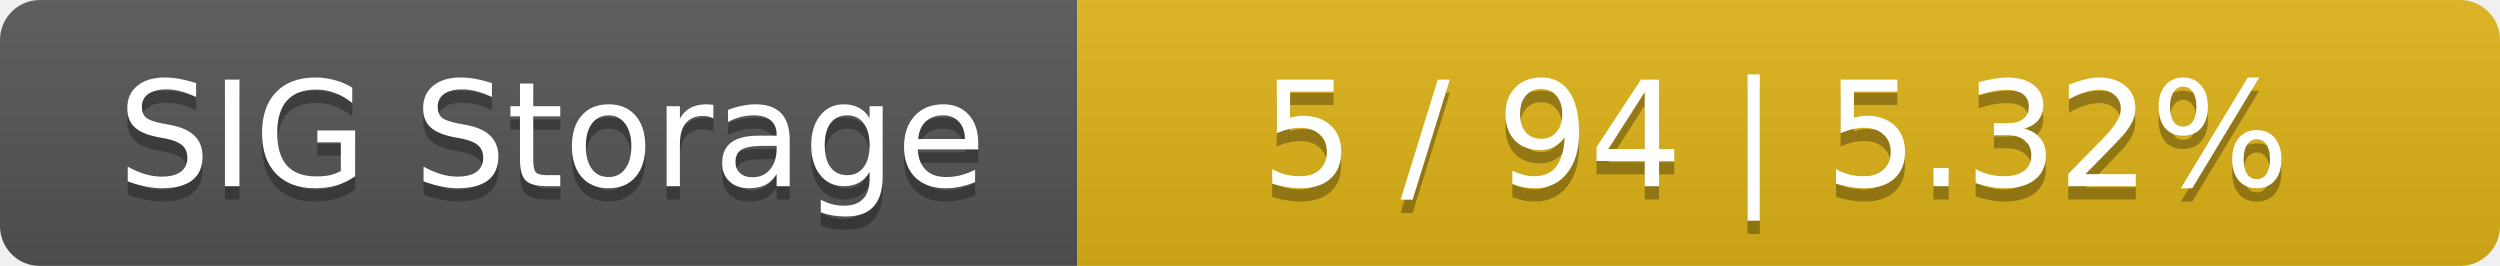
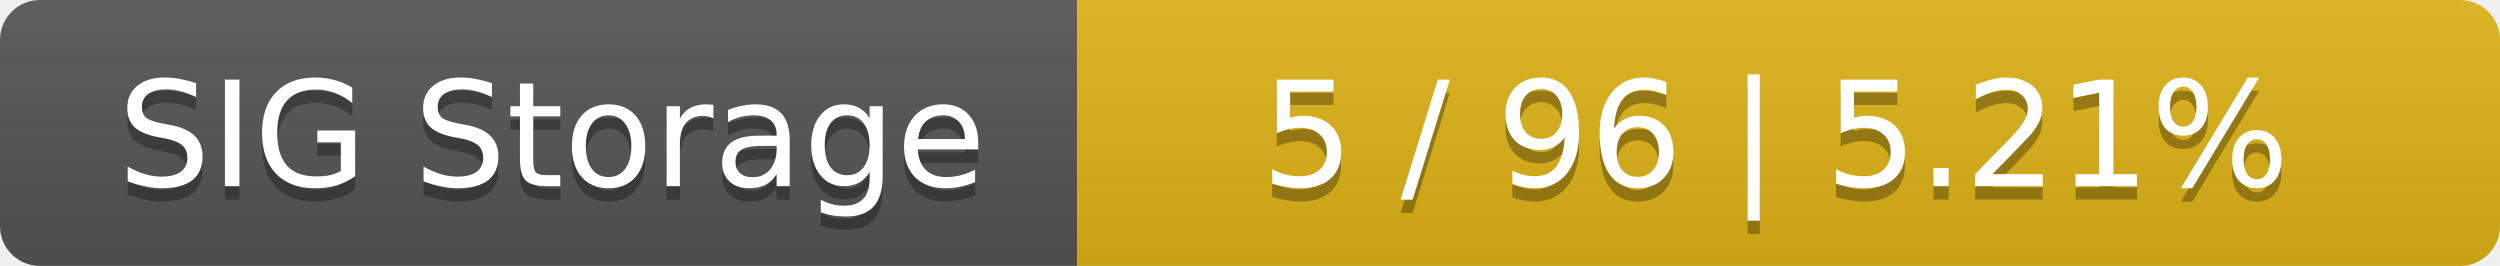
<svg xmlns="http://www.w3.org/2000/svg" width="188" height="20">
  <linearGradient id="smooth" x2="0" y2="100%">
    <stop offset="0" stop-color="#bbb" stop-opacity=".1" />
    <stop offset="1" stop-opacity=".1" />
  </linearGradient>
  <mask id="round">
    <rect width="188" height="20" rx="3" fill="#fff" />
  </mask>
  <g mask="url(#round)">
    <rect width="81" height="20" fill="#555" />
    <rect x="81" width="107" height="20" fill="#dfb317" />
    <rect width="188" height="20" fill="url(#smooth)" />
  </g>
  <g fill="#fff" text-anchor="middle" font-family="DejaVu Sans,Verdana,Geneva,sans-serif" font-size="11">
    <text x="41.5" y="15" fill="#010101" fill-opacity=".3">SIG Storage</text>
    <text x="41.5" y="14">SIG Storage</text>
-     <text x="133.5" y="15" fill="#010101" fill-opacity=".3">5 / 94    |    5.32%</text>
-     <text x="133.5" y="14">5 / 94    |    5.32%</text>
+     <text x="133.5" y="15" fill="#010101" fill-opacity=".3">5 / 96    |    5.21%</text>
+     <text x="133.5" y="14">5 / 96    |    5.21%</text>
  </g>
</svg>
